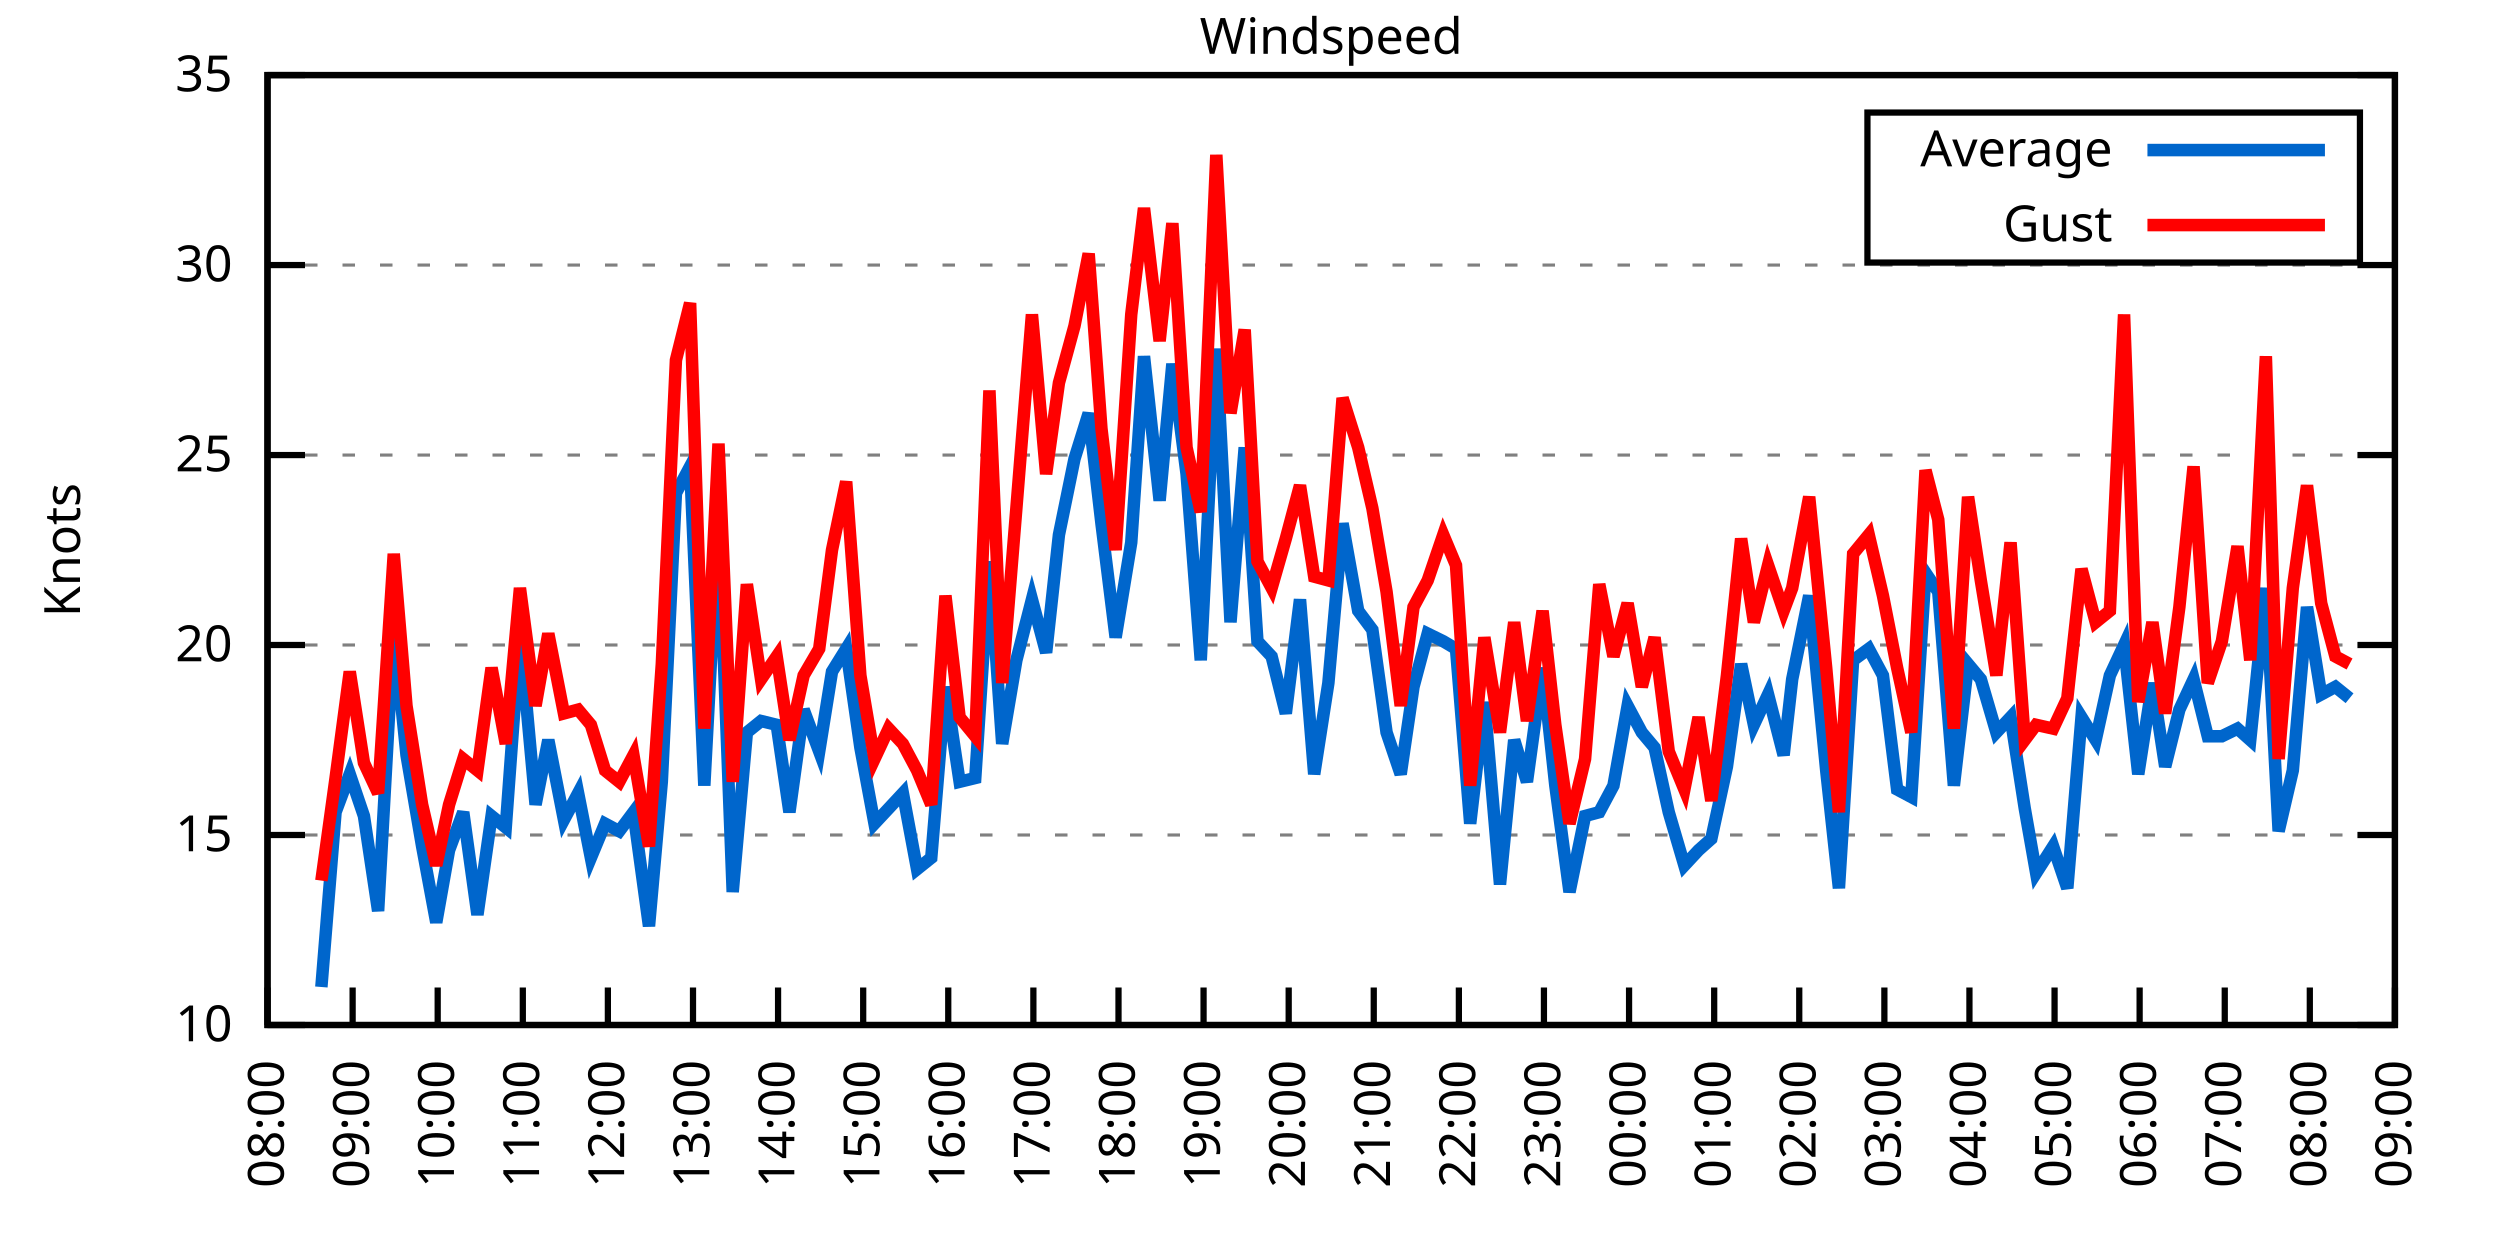
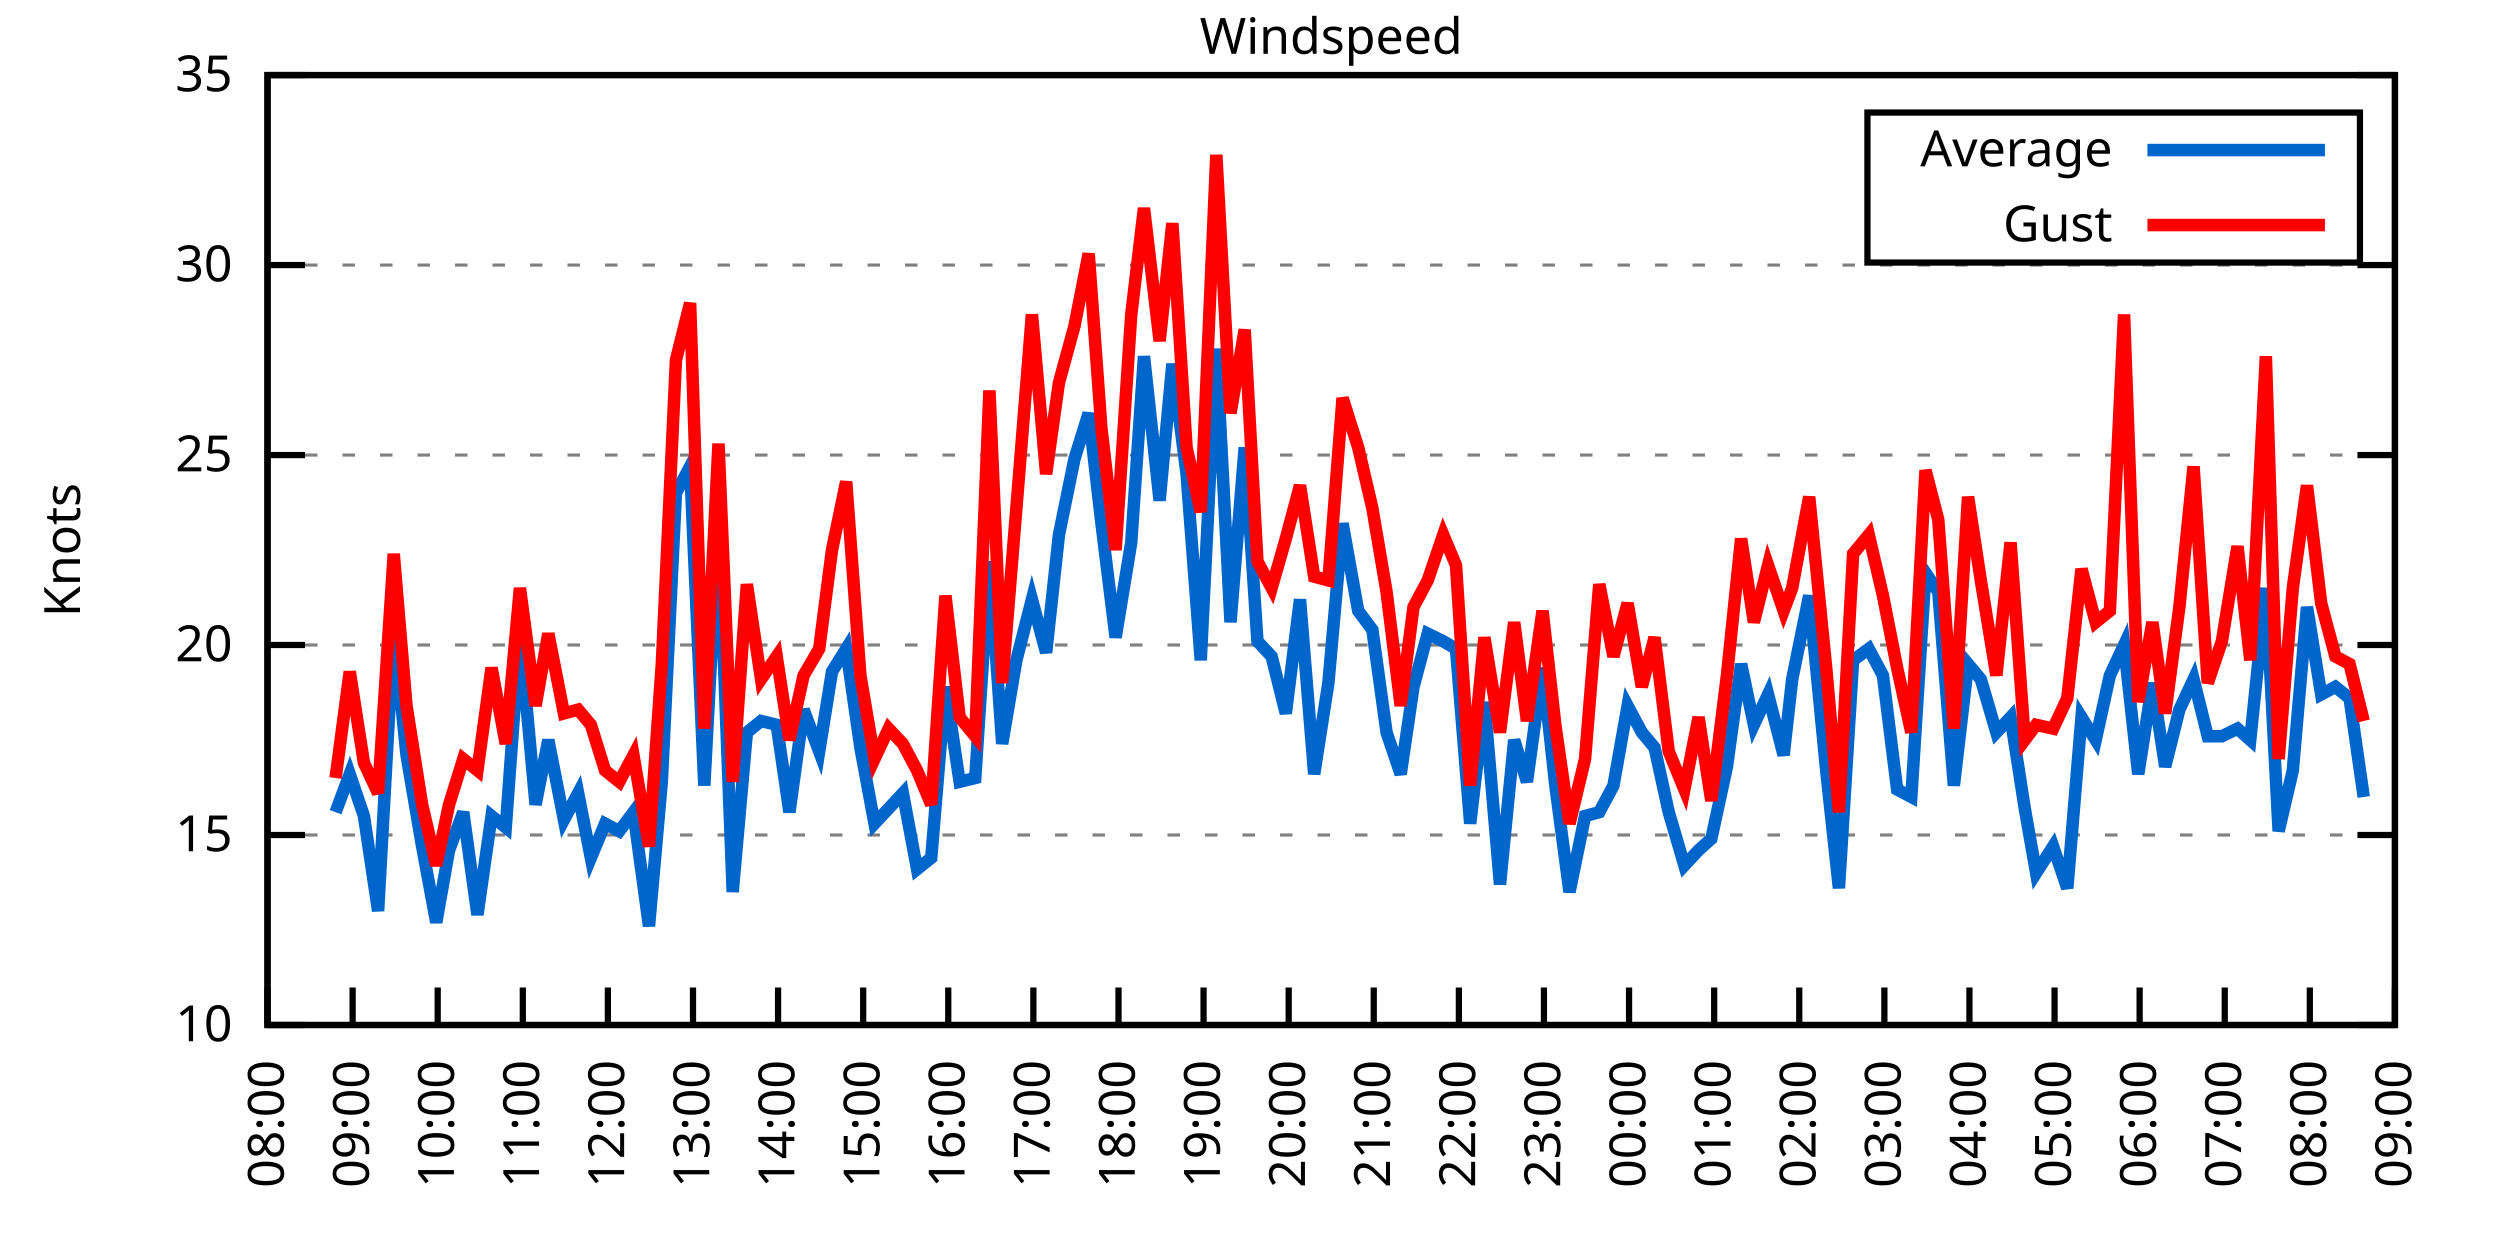
<svg xmlns="http://www.w3.org/2000/svg" xmlns:xlink="http://www.w3.org/1999/xlink" width="400" height="200" viewBox="0 0 400 200">
  <g id="gnuplot_canvas">
    <rect x="0" y="0" width="400" height="200" fill="none" />
    <defs>
      <circle id="gpDot" r="0.5" stroke-width="0.5" stroke="currentColor" />
      <path id="gpPt0" stroke-width="0.333" stroke="currentColor" d="M-1,0 h2 M0,-1 v2" />
      <path id="gpPt1" stroke-width="0.333" stroke="currentColor" d="M-1,-1 L1,1 M1,-1 L-1,1" />
      <path id="gpPt2" stroke-width="0.333" stroke="currentColor" d="M-1,0 L1,0 M0,-1 L0,1 M-1,-1 L1,1 M-1,1 L1,-1" />
      <rect id="gpPt3" stroke-width="0.333" stroke="currentColor" x="-1" y="-1" width="2" height="2" />
      <rect id="gpPt4" stroke-width="0.333" stroke="currentColor" fill="currentColor" x="-1" y="-1" width="2" height="2" />
      <circle id="gpPt5" stroke-width="0.333" stroke="currentColor" cx="0" cy="0" r="1" />
      <use xlink:href="#gpPt5" id="gpPt6" fill="currentColor" stroke="none" />
      <path id="gpPt7" stroke-width="0.333" stroke="currentColor" d="M0,-1.33 L-1.33,0.67 L1.33,0.67 z" />
      <use xlink:href="#gpPt7" id="gpPt8" fill="currentColor" stroke="none" />
      <use xlink:href="#gpPt7" id="gpPt9" stroke="currentColor" transform="rotate(180)" />
      <use xlink:href="#gpPt9" id="gpPt10" fill="currentColor" stroke="none" />
      <use xlink:href="#gpPt3" id="gpPt11" stroke="currentColor" transform="rotate(45)" />
      <use xlink:href="#gpPt11" id="gpPt12" fill="currentColor" stroke="none" />
      <path id="gpPt13" stroke-width="0.333" stroke="currentColor" d="M0,1.330 L1.265,0.411 L0.782,-1.067 L-0.782,-1.076 L-1.265,0.411 z" />
      <use xlink:href="#gpPt13" id="gpPt14" fill="currentColor" stroke="none" />
      <filter id="textbox" filterUnits="objectBoundingBox" x="0" y="0" height="1" width="1">
        <feFlood flood-color="white" flood-opacity="1" result="bgnd" />
        <feComposite in="SourceGraphic" in2="bgnd" operator="atop" />
      </filter>
      <filter id="greybox" filterUnits="objectBoundingBox" x="0" y="0" height="1" width="1">
        <feFlood flood-color="lightgrey" flood-opacity="1" result="grey" />
        <feComposite in="SourceGraphic" in2="grey" operator="atop" />
      </filter>
    </defs>
    <g fill="none" color="white" stroke="currentColor" stroke-width="1.00" stroke-linecap="butt" stroke-linejoin="miter">
</g>
    <g fill="none" color="black" stroke="currentColor" stroke-width="1.00" stroke-linecap="butt" stroke-linejoin="miter">
      <g stroke="none" shape-rendering="crispEdges">
        <polygon fill="rgb(255, 255, 255)" points="42.80,164.00 383.18,164.00 383.18,12.02 42.80,12.02 " />
      </g>
    </g>
    <g fill="none" color="black" stroke="currentColor" stroke-width="1.00" stroke-linecap="butt" stroke-linejoin="miter">
</g>
    <g fill="none" color="black" stroke="black" stroke-width="0.50" stroke-linecap="butt" stroke-linejoin="miter">
</g>
    <g fill="none" color="gray" stroke="currentColor" stroke-width="0.50" stroke-linecap="butt" stroke-linejoin="miter">
      <path stroke="gray" stroke-dasharray="2,4" class="gridline" d="M42.80,164.00 L383.19,164.00  " />
    </g>
    <g fill="none" color="gray" stroke="gray" stroke-width="1.00" stroke-linecap="butt" stroke-linejoin="miter">
</g>
    <g fill="none" color="black" stroke="currentColor" stroke-width="1.00" stroke-linecap="butt" stroke-linejoin="miter">
      <path stroke="black" d="M42.80,164.00 L48.80,164.00 M383.19,164.00 L377.19,164.00  " />
      <g transform="translate(37.20,166.60)" stroke="none" fill="black" font-family="Sans" font-size="8.00" text-anchor="end">
        <text>
          <tspan font-family="Sans"> 10</tspan>
        </text>
      </g>
    </g>
    <g fill="none" color="black" stroke="currentColor" stroke-width="1.00" stroke-linecap="butt" stroke-linejoin="miter">
</g>
    <g fill="none" color="black" stroke="black" stroke-width="0.50" stroke-linecap="butt" stroke-linejoin="miter">
</g>
    <g fill="none" color="gray" stroke="currentColor" stroke-width="0.50" stroke-linecap="butt" stroke-linejoin="miter">
      <path stroke="gray" stroke-dasharray="2,4" class="gridline" d="M42.80,133.60 L383.19,133.60  " />
    </g>
    <g fill="none" color="gray" stroke="gray" stroke-width="1.00" stroke-linecap="butt" stroke-linejoin="miter">
</g>
    <g fill="none" color="black" stroke="currentColor" stroke-width="1.00" stroke-linecap="butt" stroke-linejoin="miter">
      <path stroke="black" d="M42.80,133.60 L48.80,133.60 M383.19,133.60 L377.19,133.60  " />
      <g transform="translate(37.20,136.20)" stroke="none" fill="black" font-family="Sans" font-size="8.00" text-anchor="end">
        <text>
          <tspan font-family="Sans"> 15</tspan>
        </text>
      </g>
    </g>
    <g fill="none" color="black" stroke="currentColor" stroke-width="1.00" stroke-linecap="butt" stroke-linejoin="miter">
</g>
    <g fill="none" color="black" stroke="black" stroke-width="0.50" stroke-linecap="butt" stroke-linejoin="miter">
</g>
    <g fill="none" color="gray" stroke="currentColor" stroke-width="0.50" stroke-linecap="butt" stroke-linejoin="miter">
      <path stroke="gray" stroke-dasharray="2,4" class="gridline" d="M42.80,103.20 L383.19,103.20  " />
    </g>
    <g fill="none" color="gray" stroke="gray" stroke-width="1.00" stroke-linecap="butt" stroke-linejoin="miter">
</g>
    <g fill="none" color="black" stroke="currentColor" stroke-width="1.00" stroke-linecap="butt" stroke-linejoin="miter">
      <path stroke="black" d="M42.80,103.20 L48.80,103.20 M383.19,103.20 L377.19,103.20  " />
      <g transform="translate(37.20,105.80)" stroke="none" fill="black" font-family="Sans" font-size="8.00" text-anchor="end">
        <text>
          <tspan font-family="Sans"> 20</tspan>
        </text>
      </g>
    </g>
    <g fill="none" color="black" stroke="currentColor" stroke-width="1.00" stroke-linecap="butt" stroke-linejoin="miter">
</g>
    <g fill="none" color="black" stroke="black" stroke-width="0.50" stroke-linecap="butt" stroke-linejoin="miter">
</g>
    <g fill="none" color="gray" stroke="currentColor" stroke-width="0.50" stroke-linecap="butt" stroke-linejoin="miter">
      <path stroke="gray" stroke-dasharray="2,4" class="gridline" d="M42.80,72.81 L383.19,72.81  " />
    </g>
    <g fill="none" color="gray" stroke="gray" stroke-width="1.00" stroke-linecap="butt" stroke-linejoin="miter">
</g>
    <g fill="none" color="black" stroke="currentColor" stroke-width="1.00" stroke-linecap="butt" stroke-linejoin="miter">
      <path stroke="black" d="M42.80,72.81 L48.80,72.81 M383.19,72.81 L377.19,72.81  " />
      <g transform="translate(37.20,75.41)" stroke="none" fill="black" font-family="Sans" font-size="8.00" text-anchor="end">
        <text>
          <tspan font-family="Sans"> 25</tspan>
        </text>
      </g>
    </g>
    <g fill="none" color="black" stroke="currentColor" stroke-width="1.00" stroke-linecap="butt" stroke-linejoin="miter">
</g>
    <g fill="none" color="black" stroke="black" stroke-width="0.50" stroke-linecap="butt" stroke-linejoin="miter">
</g>
    <g fill="none" color="gray" stroke="currentColor" stroke-width="0.50" stroke-linecap="butt" stroke-linejoin="miter">
      <path stroke="gray" stroke-dasharray="2,4" class="gridline" d="M42.80,42.41 L383.19,42.41  " />
    </g>
    <g fill="none" color="gray" stroke="gray" stroke-width="1.00" stroke-linecap="butt" stroke-linejoin="miter">
</g>
    <g fill="none" color="black" stroke="currentColor" stroke-width="1.00" stroke-linecap="butt" stroke-linejoin="miter">
      <path stroke="black" d="M42.80,42.41 L48.80,42.41 M383.19,42.41 L377.19,42.41  " />
      <g transform="translate(37.20,45.01)" stroke="none" fill="black" font-family="Sans" font-size="8.00" text-anchor="end">
        <text>
          <tspan font-family="Sans"> 30</tspan>
        </text>
      </g>
    </g>
    <g fill="none" color="black" stroke="currentColor" stroke-width="1.00" stroke-linecap="butt" stroke-linejoin="miter">
</g>
    <g fill="none" color="black" stroke="black" stroke-width="0.50" stroke-linecap="butt" stroke-linejoin="miter">
</g>
    <g fill="none" color="gray" stroke="currentColor" stroke-width="0.50" stroke-linecap="butt" stroke-linejoin="miter">
      <path stroke="gray" stroke-dasharray="2,4" class="gridline" d="M42.80,12.01 L383.19,12.01  " />
    </g>
    <g fill="none" color="gray" stroke="gray" stroke-width="1.00" stroke-linecap="butt" stroke-linejoin="miter">
</g>
    <g fill="none" color="black" stroke="currentColor" stroke-width="1.00" stroke-linecap="butt" stroke-linejoin="miter">
      <path stroke="black" d="M42.80,12.01 L48.80,12.01 M383.19,12.01 L377.19,12.01  " />
      <g transform="translate(37.20,14.61)" stroke="none" fill="black" font-family="Sans" font-size="8.00" text-anchor="end">
        <text>
          <tspan font-family="Sans"> 35</tspan>
        </text>
      </g>
    </g>
    <g fill="none" color="black" stroke="currentColor" stroke-width="1.00" stroke-linecap="butt" stroke-linejoin="miter">
      <path stroke="black" d="M42.80,164.00 L42.80,158.00  " />
      <g transform="translate(45.40,169.60) rotate(270.00)" stroke="none" fill="black" font-family="Sans" font-size="8.00" text-anchor="end">
        <text>
          <tspan font-family="Sans">08:00</tspan>
        </text>
      </g>
    </g>
    <g fill="none" color="black" stroke="currentColor" stroke-width="1.00" stroke-linecap="butt" stroke-linejoin="miter">
      <path stroke="black" d="M56.42,164.00 L56.42,158.00  " />
      <g transform="translate(59.02,169.60) rotate(270.00)" stroke="none" fill="black" font-family="Sans" font-size="8.00" text-anchor="end">
        <text>
          <tspan font-family="Sans">09:00</tspan>
        </text>
      </g>
    </g>
    <g fill="none" color="black" stroke="currentColor" stroke-width="1.00" stroke-linecap="butt" stroke-linejoin="miter">
      <path stroke="black" d="M70.03,164.00 L70.03,158.00  " />
      <g transform="translate(72.63,169.60) rotate(270.00)" stroke="none" fill="black" font-family="Sans" font-size="8.00" text-anchor="end">
        <text>
          <tspan font-family="Sans">10:00</tspan>
        </text>
      </g>
    </g>
    <g fill="none" color="black" stroke="currentColor" stroke-width="1.00" stroke-linecap="butt" stroke-linejoin="miter">
      <path stroke="black" d="M83.65,164.00 L83.65,158.00  " />
      <g transform="translate(86.25,169.60) rotate(270.00)" stroke="none" fill="black" font-family="Sans" font-size="8.00" text-anchor="end">
        <text>
          <tspan font-family="Sans">11:00</tspan>
        </text>
      </g>
    </g>
    <g fill="none" color="black" stroke="currentColor" stroke-width="1.00" stroke-linecap="butt" stroke-linejoin="miter">
      <path stroke="black" d="M97.26,164.00 L97.26,158.00  " />
      <g transform="translate(99.86,169.60) rotate(270.00)" stroke="none" fill="black" font-family="Sans" font-size="8.00" text-anchor="end">
        <text>
          <tspan font-family="Sans">12:00</tspan>
        </text>
      </g>
    </g>
    <g fill="none" color="black" stroke="currentColor" stroke-width="1.00" stroke-linecap="butt" stroke-linejoin="miter">
      <path stroke="black" d="M110.88,164.00 L110.88,158.00  " />
      <g transform="translate(113.48,169.60) rotate(270.00)" stroke="none" fill="black" font-family="Sans" font-size="8.00" text-anchor="end">
        <text>
          <tspan font-family="Sans">13:00</tspan>
        </text>
      </g>
    </g>
    <g fill="none" color="black" stroke="currentColor" stroke-width="1.00" stroke-linecap="butt" stroke-linejoin="miter">
      <path stroke="black" d="M124.49,164.00 L124.49,158.00  " />
      <g transform="translate(127.09,169.60) rotate(270.00)" stroke="none" fill="black" font-family="Sans" font-size="8.00" text-anchor="end">
        <text>
          <tspan font-family="Sans">14:00</tspan>
        </text>
      </g>
    </g>
    <g fill="none" color="black" stroke="currentColor" stroke-width="1.00" stroke-linecap="butt" stroke-linejoin="miter">
      <path stroke="black" d="M138.11,164.00 L138.11,158.00  " />
      <g transform="translate(140.71,169.60) rotate(270.00)" stroke="none" fill="black" font-family="Sans" font-size="8.00" text-anchor="end">
        <text>
          <tspan font-family="Sans">15:00</tspan>
        </text>
      </g>
    </g>
    <g fill="none" color="black" stroke="currentColor" stroke-width="1.00" stroke-linecap="butt" stroke-linejoin="miter">
      <path stroke="black" d="M151.72,164.00 L151.72,158.00  " />
      <g transform="translate(154.32,169.60) rotate(270.00)" stroke="none" fill="black" font-family="Sans" font-size="8.00" text-anchor="end">
        <text>
          <tspan font-family="Sans">16:00</tspan>
        </text>
      </g>
    </g>
    <g fill="none" color="black" stroke="currentColor" stroke-width="1.00" stroke-linecap="butt" stroke-linejoin="miter">
      <path stroke="black" d="M165.34,164.00 L165.34,158.00  " />
      <g transform="translate(167.94,169.60) rotate(270.00)" stroke="none" fill="black" font-family="Sans" font-size="8.00" text-anchor="end">
        <text>
          <tspan font-family="Sans">17:00</tspan>
        </text>
      </g>
    </g>
    <g fill="none" color="black" stroke="currentColor" stroke-width="1.00" stroke-linecap="butt" stroke-linejoin="miter">
      <path stroke="black" d="M178.96,164.00 L178.96,158.00  " />
      <g transform="translate(181.56,169.60) rotate(270.00)" stroke="none" fill="black" font-family="Sans" font-size="8.00" text-anchor="end">
        <text>
          <tspan font-family="Sans">18:00</tspan>
        </text>
      </g>
    </g>
    <g fill="none" color="black" stroke="currentColor" stroke-width="1.00" stroke-linecap="butt" stroke-linejoin="miter">
      <path stroke="black" d="M192.57,164.00 L192.57,158.00  " />
      <g transform="translate(195.17,169.60) rotate(270.00)" stroke="none" fill="black" font-family="Sans" font-size="8.00" text-anchor="end">
        <text>
          <tspan font-family="Sans">19:00</tspan>
        </text>
      </g>
    </g>
    <g fill="none" color="black" stroke="currentColor" stroke-width="1.00" stroke-linecap="butt" stroke-linejoin="miter">
      <path stroke="black" d="M206.19,164.00 L206.19,158.00  " />
      <g transform="translate(208.79,169.60) rotate(270.00)" stroke="none" fill="black" font-family="Sans" font-size="8.00" text-anchor="end">
        <text>
          <tspan font-family="Sans">20:00</tspan>
        </text>
      </g>
    </g>
    <g fill="none" color="black" stroke="currentColor" stroke-width="1.00" stroke-linecap="butt" stroke-linejoin="miter">
      <path stroke="black" d="M219.80,164.00 L219.80,158.00  " />
      <g transform="translate(222.40,169.60) rotate(270.00)" stroke="none" fill="black" font-family="Sans" font-size="8.00" text-anchor="end">
        <text>
          <tspan font-family="Sans">21:00</tspan>
        </text>
      </g>
    </g>
    <g fill="none" color="black" stroke="currentColor" stroke-width="1.00" stroke-linecap="butt" stroke-linejoin="miter">
      <path stroke="black" d="M233.42,164.00 L233.42,158.00  " />
      <g transform="translate(236.02,169.60) rotate(270.00)" stroke="none" fill="black" font-family="Sans" font-size="8.00" text-anchor="end">
        <text>
          <tspan font-family="Sans">22:00</tspan>
        </text>
      </g>
    </g>
    <g fill="none" color="black" stroke="currentColor" stroke-width="1.00" stroke-linecap="butt" stroke-linejoin="miter">
      <path stroke="black" d="M247.03,164.00 L247.03,158.00  " />
      <g transform="translate(249.63,169.60) rotate(270.00)" stroke="none" fill="black" font-family="Sans" font-size="8.00" text-anchor="end">
        <text>
          <tspan font-family="Sans">23:00</tspan>
        </text>
      </g>
    </g>
    <g fill="none" color="black" stroke="currentColor" stroke-width="1.00" stroke-linecap="butt" stroke-linejoin="miter">
      <path stroke="black" d="M260.65,164.00 L260.65,158.00  " />
      <g transform="translate(263.25,169.60) rotate(270.00)" stroke="none" fill="black" font-family="Sans" font-size="8.00" text-anchor="end">
        <text>
          <tspan font-family="Sans">00:00</tspan>
        </text>
      </g>
    </g>
    <g fill="none" color="black" stroke="currentColor" stroke-width="1.00" stroke-linecap="butt" stroke-linejoin="miter">
      <path stroke="black" d="M274.27,164.00 L274.27,158.00  " />
      <g transform="translate(276.87,169.60) rotate(270.00)" stroke="none" fill="black" font-family="Sans" font-size="8.00" text-anchor="end">
        <text>
          <tspan font-family="Sans">01:00</tspan>
        </text>
      </g>
    </g>
    <g fill="none" color="black" stroke="currentColor" stroke-width="1.00" stroke-linecap="butt" stroke-linejoin="miter">
      <path stroke="black" d="M287.88,164.00 L287.88,158.00  " />
      <g transform="translate(290.48,169.60) rotate(270.00)" stroke="none" fill="black" font-family="Sans" font-size="8.00" text-anchor="end">
        <text>
          <tspan font-family="Sans">02:00</tspan>
        </text>
      </g>
    </g>
    <g fill="none" color="black" stroke="currentColor" stroke-width="1.00" stroke-linecap="butt" stroke-linejoin="miter">
      <path stroke="black" d="M301.50,164.00 L301.50,158.00  " />
      <g transform="translate(304.10,169.60) rotate(270.00)" stroke="none" fill="black" font-family="Sans" font-size="8.00" text-anchor="end">
        <text>
          <tspan font-family="Sans">03:00</tspan>
        </text>
      </g>
    </g>
    <g fill="none" color="black" stroke="currentColor" stroke-width="1.00" stroke-linecap="butt" stroke-linejoin="miter">
      <path stroke="black" d="M315.11,164.00 L315.11,158.00  " />
      <g transform="translate(317.71,169.60) rotate(270.00)" stroke="none" fill="black" font-family="Sans" font-size="8.00" text-anchor="end">
        <text>
          <tspan font-family="Sans">04:00</tspan>
        </text>
      </g>
    </g>
    <g fill="none" color="black" stroke="currentColor" stroke-width="1.00" stroke-linecap="butt" stroke-linejoin="miter">
      <path stroke="black" d="M328.73,164.00 L328.73,158.00  " />
      <g transform="translate(331.33,169.60) rotate(270.00)" stroke="none" fill="black" font-family="Sans" font-size="8.00" text-anchor="end">
        <text>
          <tspan font-family="Sans">05:00</tspan>
        </text>
      </g>
    </g>
    <g fill="none" color="black" stroke="currentColor" stroke-width="1.00" stroke-linecap="butt" stroke-linejoin="miter">
      <path stroke="black" d="M342.34,164.00 L342.34,158.00  " />
      <g transform="translate(344.94,169.60) rotate(270.00)" stroke="none" fill="black" font-family="Sans" font-size="8.00" text-anchor="end">
        <text>
          <tspan font-family="Sans">06:00</tspan>
        </text>
      </g>
    </g>
    <g fill="none" color="black" stroke="currentColor" stroke-width="1.00" stroke-linecap="butt" stroke-linejoin="miter">
      <path stroke="black" d="M355.96,164.00 L355.96,158.00  " />
      <g transform="translate(358.56,169.60) rotate(270.00)" stroke="none" fill="black" font-family="Sans" font-size="8.00" text-anchor="end">
        <text>
          <tspan font-family="Sans">07:00</tspan>
        </text>
      </g>
    </g>
    <g fill="none" color="black" stroke="currentColor" stroke-width="1.00" stroke-linecap="butt" stroke-linejoin="miter">
      <path stroke="black" d="M369.57,164.00 L369.57,158.00  " />
      <g transform="translate(372.17,169.60) rotate(270.00)" stroke="none" fill="black" font-family="Sans" font-size="8.00" text-anchor="end">
        <text>
          <tspan font-family="Sans">08:00</tspan>
        </text>
      </g>
    </g>
    <g fill="none" color="black" stroke="currentColor" stroke-width="1.00" stroke-linecap="butt" stroke-linejoin="miter">
      <path stroke="black" d="M383.19,164.00 L383.19,158.00  " />
      <g transform="translate(385.79,169.60) rotate(270.00)" stroke="none" fill="black" font-family="Sans" font-size="8.00" text-anchor="end">
        <text>
          <tspan font-family="Sans">09:00</tspan>
        </text>
      </g>
    </g>
    <g fill="none" color="black" stroke="currentColor" stroke-width="1.00" stroke-linecap="butt" stroke-linejoin="miter">
</g>
    <g fill="none" color="black" stroke="currentColor" stroke-width="1.00" stroke-linecap="butt" stroke-linejoin="miter">
      <path stroke="black" d="M42.80,12.01 L42.80,164.00 L383.19,164.00 L383.19,12.01 L42.80,12.01 Z  " />
    </g>
    <g fill="none" color="black" stroke="currentColor" stroke-width="1.00" stroke-linecap="butt" stroke-linejoin="miter">
</g>
    <g fill="none" color="black" stroke="currentColor" stroke-width="1.00" stroke-linecap="butt" stroke-linejoin="miter">
      <path stroke="black" d="M298.79,42.01 L298.79,18.01 L377.59,18.01 L377.59,42.01 L298.79,42.01 Z  " />
    </g>
    <g id="Windspeed_plot_1">
      <g fill="none" color="white" stroke="black" stroke-width="2.00" stroke-linecap="butt" stroke-linejoin="miter">
</g>
      <g fill="none" color="black" stroke="currentColor" stroke-width="2.00" stroke-linecap="butt" stroke-linejoin="miter">
        <g transform="translate(337.99,26.61)" stroke="none" fill="black" font-family="Sans" font-size="8.00" text-anchor="end">
          <text>
            <tspan font-family="Sans">Average</tspan>
          </text>
        </g>
      </g>
      <g fill="none" color="black" stroke="currentColor" stroke-width="2.00" stroke-linecap="butt" stroke-linejoin="miter">
-         <path stroke="rgb(  0, 102, 204)" d="M343.59,24.01 L371.99,24.01 M51.42,157.92 L53.69,129.95 L55.96,123.87 L58.23,130.56 L60.50,145.76 L63.00,100.77   L65.04,120.83 L67.54,135.43 L69.80,147.59 L71.85,136.03 L74.12,129.95 L76.39,146.37 L78.65,130.56 L80.92,132.39   L83.19,101.38 L85.69,128.74 L87.73,118.40 L90.23,131.17 L92.50,126.91 L94.54,137.25 L96.81,131.78 L99.08,132.99   L101.35,129.95 L103.84,148.19 L105.89,125.09 L108.15,78.89 L110.42,74.63 L112.69,125.70 L114.96,83.14 L117.23,142.72   L119.50,117.19 L121.77,115.36 L124.27,115.97 L126.31,129.95 L128.58,113.54 L131.07,120.23 L133.12,107.46 L135.39,103.81   L137.66,119.62 L139.92,131.78 L142.19,129.35 L144.46,126.91 L146.73,139.07 L149.00,137.25 L151.27,109.89 L153.54,125.09   L156.04,124.48 L158.31,89.83 L160.35,119.01 L162.62,105.64 L165.11,95.91 L167.38,104.42 L169.43,85.57 L171.92,73.41   L174.19,66.12 L176.23,83.75 L178.50,101.99 L181.00,86.79 L183.04,57.00 L185.54,80.10 L187.58,58.21 L189.85,75.85   L192.12,105.64 L194.61,55.78 L196.88,99.56 L199.15,71.59 L201.19,102.60 L203.46,105.03 L205.73,114.15 L208.00,95.91   L210.27,123.87 L212.54,109.28 L214.81,83.75 L217.31,97.73 L219.58,100.77 L221.85,117.19 L224.11,123.87 L226.16,109.89   L228.43,101.38 L230.92,102.60 L232.96,103.81 L235.23,131.78 L237.50,112.32 L240.00,141.51 L242.27,118.40 L244.31,125.09   L246.81,106.85 L248.85,125.70 L251.12,142.72 L253.61,130.56 L255.88,129.95 L258.15,125.70 L260.42,112.93 L262.69,117.19   L264.73,119.62 L267.00,129.95 L269.50,138.47 L271.77,136.03 L273.81,134.21 L276.31,122.66 L278.58,106.24 L280.62,115.97   L282.89,111.11 L285.38,120.83 L286.75,108.68 L289.47,95.30 L292.19,123.27 L294.23,142.11 L296.50,105.64 L299.00,103.81   L301.27,108.07 L303.54,126.31 L305.81,127.52 L308.08,91.65 L310.12,94.69 L312.62,125.70 L314.89,106.24 L316.93,108.68   L319.42,117.19 L321.69,114.76 L323.96,129.35 L325.78,139.68 L328.50,135.43 L330.77,142.11 L333.04,114.76 L335.31,118.40   L337.58,108.07 L339.85,103.20 L342.12,123.87 L344.39,109.28 L346.43,122.66 L348.70,113.54 L350.97,108.68 L353.24,117.80   L355.50,117.80 L358.00,116.58 L360.04,118.40 L362.54,94.08 L364.58,132.99 L366.85,123.27 L369.12,97.12 L371.39,111.11   L373.66,109.89 L375.93,111.72  " />
+         <path stroke="rgb(  0, 102, 204)" d="M343.59,24.01 L371.99,24.01 M53.69,129.95 L55.96,123.87 L58.23,130.56 L60.50,145.76 L63.00,100.77 L65.04,120.83   L67.54,135.43 L69.80,147.59 L71.85,136.03 L74.12,129.95 L76.39,146.37 L78.65,130.56 L80.92,132.39 L83.19,101.38   L85.69,128.74 L87.73,118.40 L90.23,131.17 L92.50,126.91 L94.54,137.25 L96.81,131.78 L99.08,132.99 L101.35,129.95   L103.84,148.19 L105.89,125.09 L108.15,78.89 L110.42,74.63 L112.69,125.70 L114.96,83.14 L117.23,142.72 L119.50,117.19   L121.77,115.36 L124.27,115.97 L126.31,129.95 L128.58,113.54 L131.07,120.23 L133.12,107.46 L135.39,103.81 L137.66,119.62   L139.92,131.78 L142.19,129.35 L144.46,126.91 L146.73,139.07 L149.00,137.25 L151.27,109.89 L153.54,125.09 L156.04,124.48   L158.31,89.83 L160.35,119.01 L162.62,105.64 L165.11,95.91 L167.38,104.42 L169.43,85.57 L171.92,73.41 L174.19,66.12   L176.23,83.75 L178.50,101.99 L181.00,86.79 L183.04,57.00 L185.54,80.10 L187.58,58.21 L189.85,75.85 L192.12,105.64   L194.61,55.78 L196.88,99.56 L199.15,71.59 L201.19,102.60 L203.46,105.03 L205.73,114.15 L208.00,95.91 L210.27,123.87   L212.54,109.28 L214.81,83.75 L217.31,97.73 L219.58,100.77 L221.85,117.19 L224.11,123.87 L226.16,109.89 L228.43,101.38   L230.92,102.60 L232.96,103.81 L235.23,131.78 L237.50,112.32 L240.00,141.51 L242.27,118.40 L244.31,125.09 L246.81,106.85   L248.85,125.70 L251.12,142.72 L253.61,130.56 L255.88,129.95 L258.15,125.70 L260.42,112.93 L262.69,117.19 L264.73,119.62   L267.00,129.95 L269.50,138.47 L271.77,136.03 L273.81,134.21 L276.31,122.66 L278.58,106.24 L280.62,115.97 L282.89,111.11   L285.38,120.83 L286.75,108.68 L289.47,95.30 L292.19,123.27 L294.23,142.11 L296.50,105.64 L299.00,103.81 L301.27,108.07   L303.54,126.31 L305.81,127.52 L308.08,91.65 L310.12,94.69 L312.62,125.70 L314.89,106.24 L316.93,108.68 L319.42,117.19   L321.69,114.76 L323.96,129.35 L325.78,139.68 L328.50,135.43 L330.77,142.11 L333.04,114.76 L335.31,118.40 L337.58,108.07   L339.85,103.20 L342.12,123.87 L344.39,109.28 L346.43,122.66 L348.70,113.54 L350.97,108.68 L353.24,117.80 L355.50,117.80   L358.00,116.58 L360.04,118.40 L362.54,94.08 L364.58,132.99 L366.85,123.27 L369.12,97.12 L371.39,111.11 L373.66,109.89   L375.93,111.72 L378.20,127.52  " />
      </g>
    </g>
    <g id="Windspeed_plot_2">
      <g fill="none" color="black" stroke="currentColor" stroke-width="2.00" stroke-linecap="butt" stroke-linejoin="miter">
        <g transform="translate(337.99,38.61)" stroke="none" fill="black" font-family="Sans" font-size="8.00" text-anchor="end">
          <text>
            <tspan font-family="Sans">Gust</tspan>
          </text>
        </g>
      </g>
      <g fill="none" color="black" stroke="currentColor" stroke-width="2.00" stroke-linecap="butt" stroke-linejoin="miter">
-         <path stroke="rgb(255,   0,   0)" d="M343.59,36.01 L371.99,36.01 M51.42,140.90 L53.69,124.48 L55.96,107.46 L58.23,122.05 L60.50,126.91 L63.00,88.61   L65.04,112.93 L67.54,128.74 L69.80,138.47 L71.85,128.74 L74.12,121.44 L76.39,123.27 L78.65,106.85 L80.92,119.01   L83.19,94.08 L85.69,112.93 L87.73,101.38 L90.23,114.15 L92.50,113.54 L94.54,115.97 L96.81,123.27 L99.08,125.09   L101.35,120.83 L103.84,135.43 L105.89,106.24 L108.15,57.61 L110.42,48.49 L112.69,116.58 L114.96,70.98 L117.23,125.09   L119.50,93.48 L121.77,108.68 L124.27,105.03 L126.31,118.40 L128.58,108.07 L131.07,103.81 L133.12,88.00 L135.39,77.06   L137.66,108.07 L139.92,121.44 L142.19,116.58 L144.46,119.01 L146.73,123.27 L149.00,128.74 L151.27,95.30 L153.54,114.76   L156.04,117.80 L158.31,62.47 L160.35,109.28 L162.62,81.32 L165.11,50.31 L167.38,75.85 L169.43,61.25 L171.92,52.14   L174.19,40.58 L176.23,68.55 L178.50,88.00 L181.00,50.31 L183.04,33.29 L185.54,54.57 L187.58,35.72 L189.85,71.59   L192.12,81.93 L194.61,24.78 L196.88,66.12 L199.15,52.74 L201.19,89.83 L203.46,94.08 L205.73,86.18 L208.00,77.67   L210.27,92.26 L212.54,92.87 L214.81,63.69 L217.31,71.59 L219.58,81.32 L221.85,94.69 L224.11,112.93 L226.16,97.12   L228.43,92.87 L230.92,85.57 L232.96,90.44 L235.23,125.70 L237.50,101.99 L240.00,117.19 L242.27,99.56 L244.31,115.36   L246.81,97.73 L248.85,115.97 L251.12,131.78 L253.61,121.44 L255.88,93.48 L258.15,105.03 L260.42,96.52 L262.69,109.89   L264.73,101.99 L267.00,120.23 L269.50,126.31 L271.77,114.76 L273.81,128.13 L276.31,108.07 L278.58,86.18 L280.62,99.56   L282.89,90.44 L285.38,97.73 L286.75,94.08 L289.47,79.49 L292.19,106.85 L294.23,129.95 L296.50,88.61 L299.00,85.57   L301.27,95.30 L303.54,106.85 L305.81,117.19 L308.08,75.24 L310.12,83.14 L312.62,116.58 L314.89,79.49 L316.93,92.87   L319.42,108.07 L321.69,86.79 L323.96,118.40 L325.78,115.97 L328.50,116.58 L330.77,111.72 L333.04,91.04 L335.31,99.56   L337.58,97.73 L339.85,50.31 L342.12,112.32 L344.39,99.56 L346.43,114.15 L348.70,97.12 L350.97,74.63 L353.24,109.28   L355.50,102.60 L358.00,87.40 L360.04,105.64 L362.54,57.00 L364.58,121.44 L366.85,94.08 L369.12,77.67 L371.39,96.52   L373.66,105.03 L375.93,106.24  " />
+         <path stroke="rgb(255,   0,   0)" d="M343.59,36.01 L371.99,36.01 M53.69,124.48 L55.96,107.46 L58.23,122.05 L60.50,126.91 L63.00,88.61 L65.04,112.93   L67.54,128.74 L69.80,138.47 L71.85,128.74 L74.12,121.44 L76.39,123.27 L78.65,106.85 L80.92,119.01 L83.19,94.08   L85.69,112.93 L87.73,101.38 L90.23,114.15 L92.50,113.54 L94.54,115.97 L96.81,123.27 L99.08,125.09 L101.35,120.83   L103.84,135.43 L105.89,106.24 L108.15,57.61 L110.42,48.49 L112.69,116.58 L114.96,70.98 L117.23,125.09 L119.50,93.48   L121.77,108.68 L124.27,105.03 L126.31,118.40 L128.58,108.07 L131.07,103.81 L133.12,88.00 L135.39,77.06 L137.66,108.07   L139.92,121.44 L142.19,116.58 L144.46,119.01 L146.73,123.27 L149.00,128.74 L151.27,95.30 L153.54,114.76 L156.04,117.80   L158.31,62.47 L160.35,109.28 L162.62,81.32 L165.11,50.31 L167.38,75.85 L169.43,61.25 L171.92,52.14 L174.19,40.58   L176.23,68.55 L178.50,88.00 L181.00,50.31 L183.04,33.29 L185.54,54.57 L187.58,35.72 L189.85,71.59 L192.12,81.93   L194.61,24.78 L196.88,66.12 L199.15,52.74 L201.19,89.83 L203.46,94.08 L205.73,86.18 L208.00,77.67 L210.27,92.26   L212.54,92.87 L214.81,63.69 L217.31,71.59 L219.58,81.32 L221.85,94.69 L224.11,112.93 L226.16,97.12 L228.43,92.87   L230.92,85.57 L232.96,90.44 L235.23,125.70 L237.50,101.99 L240.00,117.19 L242.27,99.56 L244.31,115.36 L246.81,97.73   L248.85,115.97 L251.12,131.78 L253.61,121.44 L255.88,93.48 L258.15,105.03 L260.42,96.52 L262.69,109.89 L264.73,101.99   L267.00,120.23 L269.50,126.31 L271.77,114.76 L273.81,128.13 L276.31,108.07 L278.58,86.18 L280.62,99.56 L282.89,90.44   L285.38,97.73 L286.75,94.08 L289.47,79.49 L292.19,106.85 L294.23,129.95 L296.50,88.61 L299.00,85.57 L301.27,95.30   L303.54,106.85 L305.81,117.19 L308.08,75.24 L310.12,83.14 L312.62,116.58 L314.89,79.49 L316.93,92.87 L319.42,108.07   L321.69,86.79 L323.96,118.40 L325.78,115.97 L328.50,116.58 L330.77,111.72 L333.04,91.04 L335.31,99.56 L337.58,97.73   L339.85,50.31 L342.12,112.32 L344.39,99.56 L346.43,114.15 L348.70,97.12 L350.97,74.63 L353.24,109.28 L355.50,102.60   L358.00,87.40 L360.04,105.64 L362.54,57.00 L364.58,121.44 L366.85,94.08 L369.12,77.67 L371.39,96.52 L373.66,105.03   L375.93,106.24 L378.20,115.36  " />
      </g>
    </g>
    <g fill="none" color="black" stroke="currentColor" stroke-width="2.00" stroke-linecap="butt" stroke-linejoin="miter">
</g>
    <g fill="none" color="black" stroke="black" stroke-width="1.00" stroke-linecap="butt" stroke-linejoin="miter">
</g>
    <g fill="none" color="black" stroke="currentColor" stroke-width="1.00" stroke-linecap="butt" stroke-linejoin="miter">
      <path stroke="black" d="M42.80,12.01 L42.80,164.00 L383.19,164.00 L383.19,12.01 L42.80,12.01 Z  " />
      <g transform="translate(12.80,88.01) rotate(270.00)" stroke="none" fill="black" font-family="Sans" font-size="8.00" text-anchor="middle">
        <text>
          <tspan font-family="Sans">Knots</tspan>
        </text>
      </g>
    </g>
    <g fill="none" color="black" stroke="currentColor" stroke-width="1.00" stroke-linecap="butt" stroke-linejoin="miter">
</g>
    <g fill="none" color="black" stroke="currentColor" stroke-width="1.00" stroke-linecap="butt" stroke-linejoin="miter">
      <g transform="translate(212.99,8.61)" stroke="none" fill="black" font-family="Sans" font-size="8.00" text-anchor="middle">
        <text>
          <tspan font-family="Sans">Windspeed</tspan>
        </text>
      </g>
    </g>
    <g fill="none" color="black" stroke="currentColor" stroke-width="1.00" stroke-linecap="butt" stroke-linejoin="miter">
</g>
  </g>
</svg>
